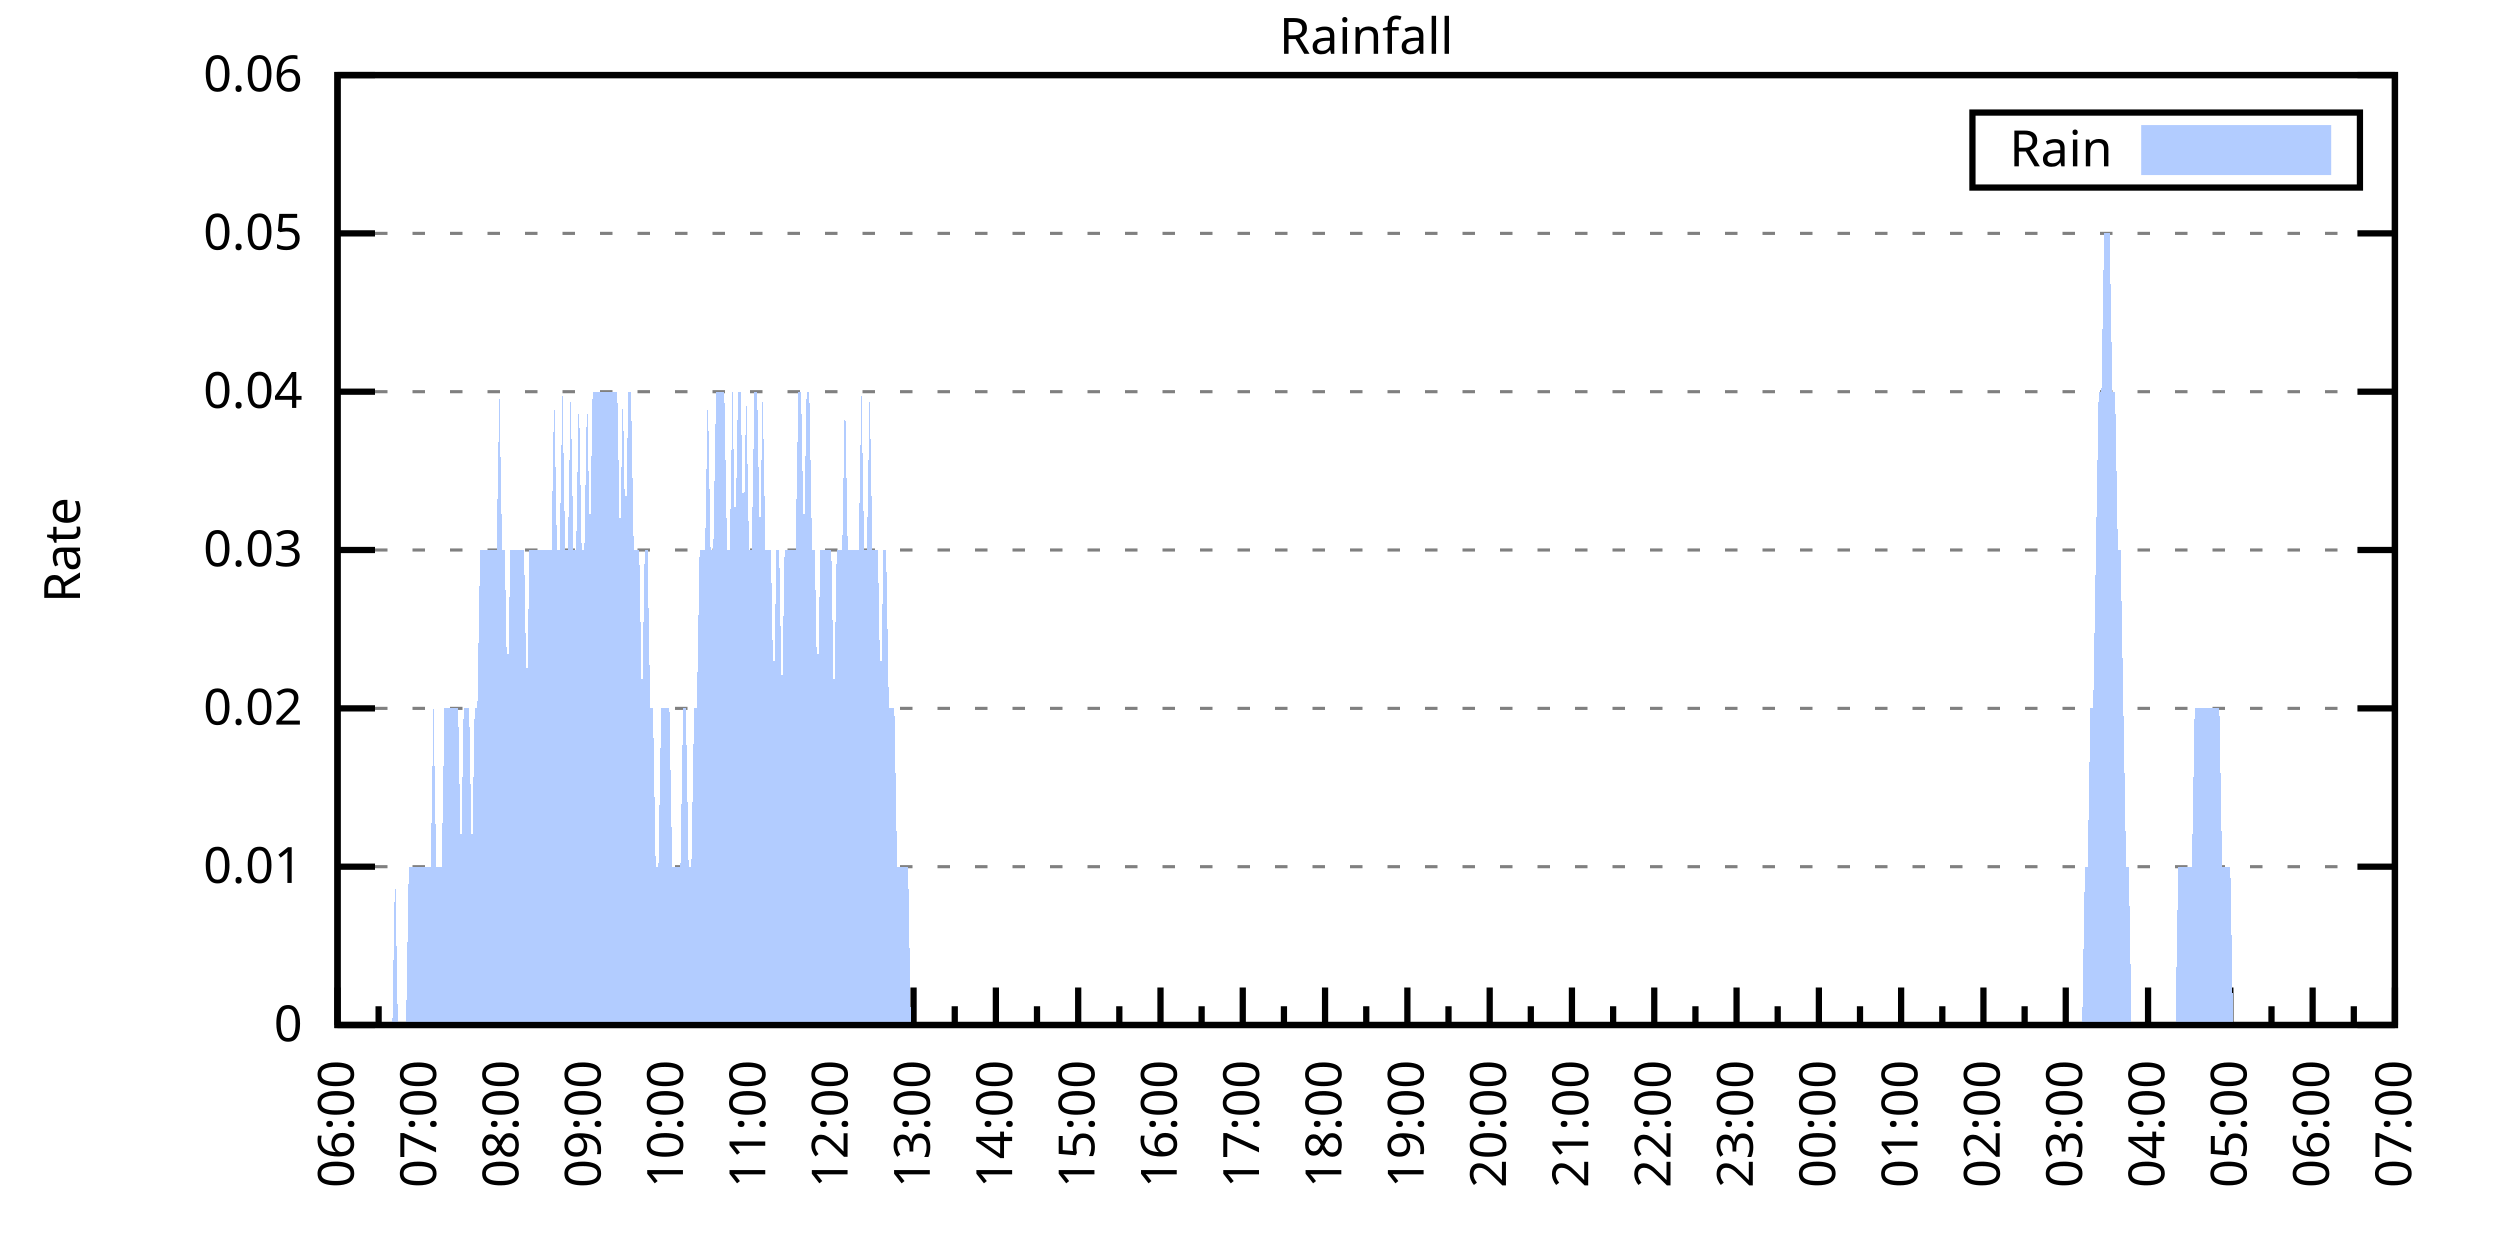
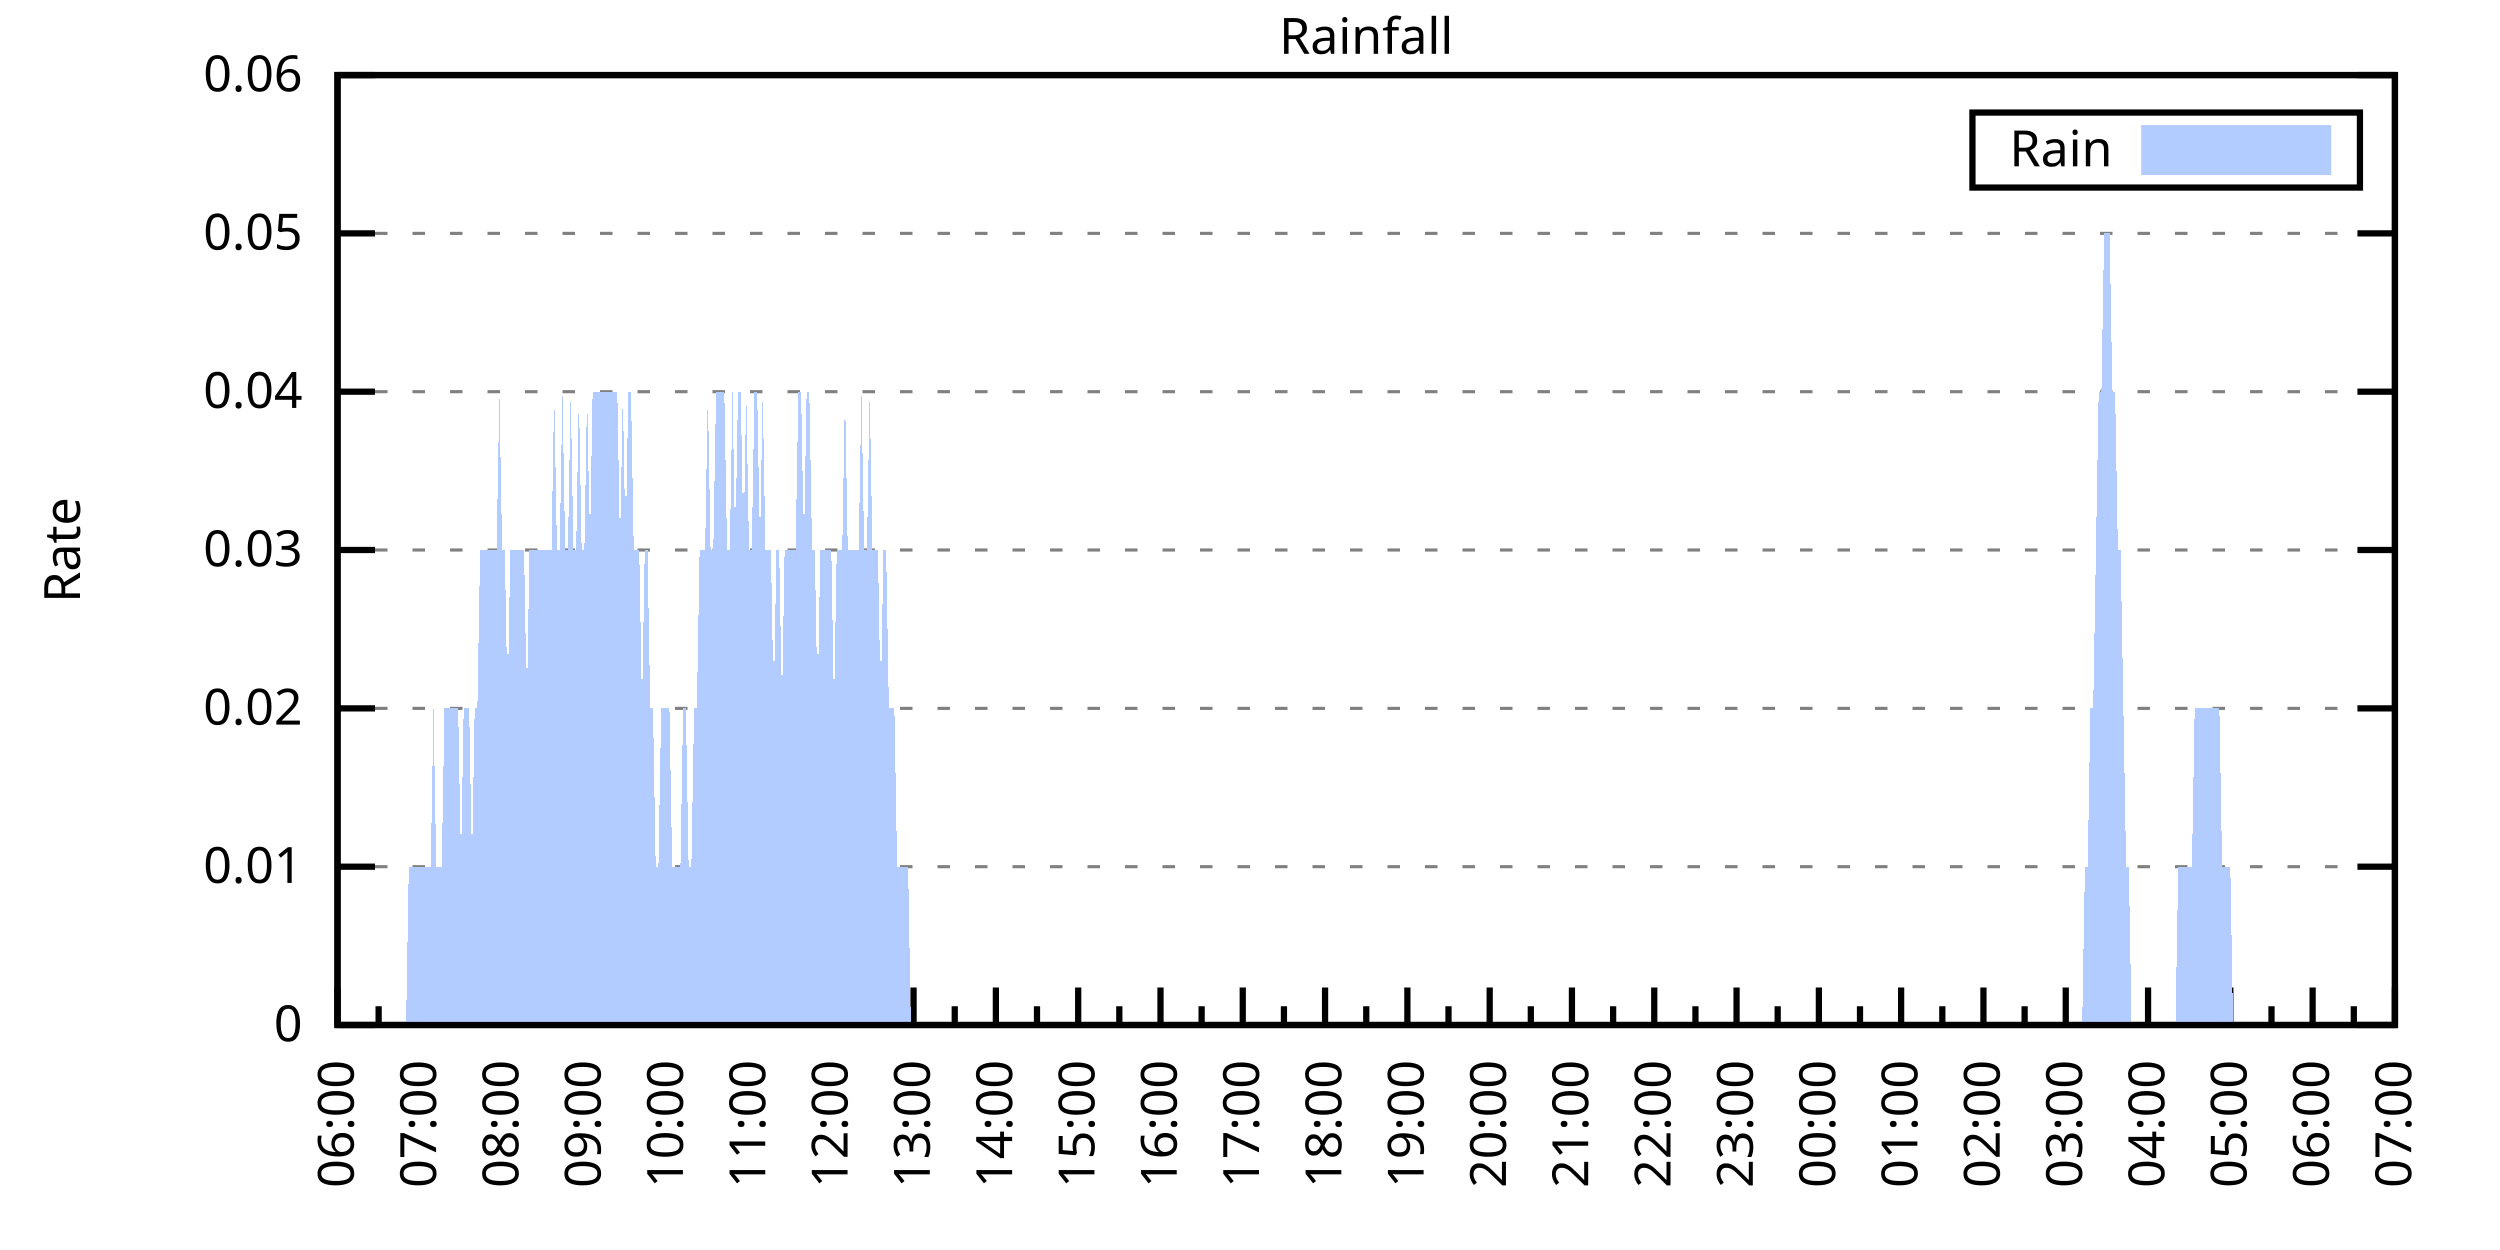
<svg xmlns="http://www.w3.org/2000/svg" xmlns:xlink="http://www.w3.org/1999/xlink" width="400" height="200" viewBox="0 0 400 200">
  <g id="gnuplot_canvas">
    <rect x="0" y="0" width="400" height="200" fill="none" />
    <defs>
      <circle id="gpDot" r="0.5" stroke-width="0.5" stroke="currentColor" />
      <path id="gpPt0" stroke-width="0.333" stroke="currentColor" d="M-1,0 h2 M0,-1 v2" />
      <path id="gpPt1" stroke-width="0.333" stroke="currentColor" d="M-1,-1 L1,1 M1,-1 L-1,1" />
      <path id="gpPt2" stroke-width="0.333" stroke="currentColor" d="M-1,0 L1,0 M0,-1 L0,1 M-1,-1 L1,1 M-1,1 L1,-1" />
      <rect id="gpPt3" stroke-width="0.333" stroke="currentColor" x="-1" y="-1" width="2" height="2" />
      <rect id="gpPt4" stroke-width="0.333" stroke="currentColor" fill="currentColor" x="-1" y="-1" width="2" height="2" />
      <circle id="gpPt5" stroke-width="0.333" stroke="currentColor" cx="0" cy="0" r="1" />
      <use xlink:href="#gpPt5" id="gpPt6" fill="currentColor" stroke="none" />
      <path id="gpPt7" stroke-width="0.333" stroke="currentColor" d="M0,-1.33 L-1.33,0.67 L1.33,0.67 z" />
      <use xlink:href="#gpPt7" id="gpPt8" fill="currentColor" stroke="none" />
      <use xlink:href="#gpPt7" id="gpPt9" stroke="currentColor" transform="rotate(180)" />
      <use xlink:href="#gpPt9" id="gpPt10" fill="currentColor" stroke="none" />
      <use xlink:href="#gpPt3" id="gpPt11" stroke="currentColor" transform="rotate(45)" />
      <use xlink:href="#gpPt11" id="gpPt12" fill="currentColor" stroke="none" />
      <path id="gpPt13" stroke-width="0.333" stroke="currentColor" d="M0,1.330 L1.265,0.411 L0.782,-1.067 L-0.782,-1.076 L-1.265,0.411 z" />
      <use xlink:href="#gpPt13" id="gpPt14" fill="currentColor" stroke="none" />
      <filter id="textbox" filterUnits="objectBoundingBox" x="0" y="0" height="1" width="1">
        <feFlood flood-color="white" flood-opacity="1" result="bgnd" />
        <feComposite in="SourceGraphic" in2="bgnd" operator="atop" />
      </filter>
      <filter id="greybox" filterUnits="objectBoundingBox" x="0" y="0" height="1" width="1">
        <feFlood flood-color="lightgrey" flood-opacity="1" result="grey" />
        <feComposite in="SourceGraphic" in2="grey" operator="atop" />
      </filter>
    </defs>
    <g fill="none" color="white" stroke="currentColor" stroke-width="1.00" stroke-linecap="butt" stroke-linejoin="miter">
</g>
    <g fill="none" color="black" stroke="currentColor" stroke-width="1.00" stroke-linecap="butt" stroke-linejoin="miter">
      <g stroke="none" shape-rendering="crispEdges">
        <polygon fill="rgb(255, 255, 255)" points="54.00,164.00 383.18,164.00 383.18,12.02 54.00,12.02 " />
      </g>
    </g>
    <g fill="none" color="black" stroke="currentColor" stroke-width="1.00" stroke-linecap="butt" stroke-linejoin="miter">
</g>
    <g fill="none" color="black" stroke="black" stroke-width="0.50" stroke-linecap="butt" stroke-linejoin="miter">
</g>
    <g fill="none" color="gray" stroke="currentColor" stroke-width="0.50" stroke-linecap="butt" stroke-linejoin="miter">
      <path stroke="gray" stroke-dasharray="2,4" class="gridline" d="M54.00,164.00 L383.19,164.00  " />
    </g>
    <g fill="none" color="gray" stroke="gray" stroke-width="1.00" stroke-linecap="butt" stroke-linejoin="miter">
</g>
    <g fill="none" color="black" stroke="currentColor" stroke-width="1.00" stroke-linecap="butt" stroke-linejoin="miter">
      <path stroke="black" d="M54.00,164.00 L60.00,164.00 M383.19,164.00 L377.19,164.00  " />
      <g transform="translate(48.40,166.60)" stroke="none" fill="black" font-family="Sans" font-size="8.00" text-anchor="end">
        <text>
          <tspan font-family="Sans"> 0</tspan>
        </text>
      </g>
    </g>
    <g fill="none" color="black" stroke="currentColor" stroke-width="1.00" stroke-linecap="butt" stroke-linejoin="miter">
</g>
    <g fill="none" color="black" stroke="black" stroke-width="0.50" stroke-linecap="butt" stroke-linejoin="miter">
</g>
    <g fill="none" color="gray" stroke="currentColor" stroke-width="0.50" stroke-linecap="butt" stroke-linejoin="miter">
      <path stroke="gray" stroke-dasharray="2,4" class="gridline" d="M54.00,138.67 L383.19,138.67  " />
    </g>
    <g fill="none" color="gray" stroke="gray" stroke-width="1.00" stroke-linecap="butt" stroke-linejoin="miter">
</g>
    <g fill="none" color="black" stroke="currentColor" stroke-width="1.00" stroke-linecap="butt" stroke-linejoin="miter">
      <path stroke="black" d="M54.00,138.67 L60.00,138.67 M383.19,138.67 L377.19,138.67  " />
      <g transform="translate(48.40,141.27)" stroke="none" fill="black" font-family="Sans" font-size="8.00" text-anchor="end">
        <text>
          <tspan font-family="Sans"> 0.01</tspan>
        </text>
      </g>
    </g>
    <g fill="none" color="black" stroke="currentColor" stroke-width="1.00" stroke-linecap="butt" stroke-linejoin="miter">
</g>
    <g fill="none" color="black" stroke="black" stroke-width="0.50" stroke-linecap="butt" stroke-linejoin="miter">
</g>
    <g fill="none" color="gray" stroke="currentColor" stroke-width="0.50" stroke-linecap="butt" stroke-linejoin="miter">
      <path stroke="gray" stroke-dasharray="2,4" class="gridline" d="M54.00,113.34 L383.19,113.34  " />
    </g>
    <g fill="none" color="gray" stroke="gray" stroke-width="1.00" stroke-linecap="butt" stroke-linejoin="miter">
</g>
    <g fill="none" color="black" stroke="currentColor" stroke-width="1.00" stroke-linecap="butt" stroke-linejoin="miter">
      <path stroke="black" d="M54.00,113.34 L60.00,113.34 M383.19,113.34 L377.19,113.34  " />
      <g transform="translate(48.40,115.94)" stroke="none" fill="black" font-family="Sans" font-size="8.00" text-anchor="end">
        <text>
          <tspan font-family="Sans"> 0.02</tspan>
        </text>
      </g>
    </g>
    <g fill="none" color="black" stroke="currentColor" stroke-width="1.00" stroke-linecap="butt" stroke-linejoin="miter">
</g>
    <g fill="none" color="black" stroke="black" stroke-width="0.50" stroke-linecap="butt" stroke-linejoin="miter">
</g>
    <g fill="none" color="gray" stroke="currentColor" stroke-width="0.50" stroke-linecap="butt" stroke-linejoin="miter">
      <path stroke="gray" stroke-dasharray="2,4" class="gridline" d="M54.00,88.00 L383.19,88.00  " />
    </g>
    <g fill="none" color="gray" stroke="gray" stroke-width="1.00" stroke-linecap="butt" stroke-linejoin="miter">
</g>
    <g fill="none" color="black" stroke="currentColor" stroke-width="1.00" stroke-linecap="butt" stroke-linejoin="miter">
      <path stroke="black" d="M54.00,88.00 L60.00,88.00 M383.19,88.00 L377.19,88.00  " />
      <g transform="translate(48.40,90.60)" stroke="none" fill="black" font-family="Sans" font-size="8.00" text-anchor="end">
        <text>
          <tspan font-family="Sans"> 0.03</tspan>
        </text>
      </g>
    </g>
    <g fill="none" color="black" stroke="currentColor" stroke-width="1.00" stroke-linecap="butt" stroke-linejoin="miter">
</g>
    <g fill="none" color="black" stroke="black" stroke-width="0.50" stroke-linecap="butt" stroke-linejoin="miter">
</g>
    <g fill="none" color="gray" stroke="currentColor" stroke-width="0.50" stroke-linecap="butt" stroke-linejoin="miter">
      <path stroke="gray" stroke-dasharray="2,4" class="gridline" d="M54.00,62.67 L383.19,62.67  " />
    </g>
    <g fill="none" color="gray" stroke="gray" stroke-width="1.00" stroke-linecap="butt" stroke-linejoin="miter">
</g>
    <g fill="none" color="black" stroke="currentColor" stroke-width="1.00" stroke-linecap="butt" stroke-linejoin="miter">
      <path stroke="black" d="M54.00,62.67 L60.00,62.67 M383.19,62.67 L377.19,62.67  " />
      <g transform="translate(48.40,65.27)" stroke="none" fill="black" font-family="Sans" font-size="8.00" text-anchor="end">
        <text>
          <tspan font-family="Sans"> 0.04</tspan>
        </text>
      </g>
    </g>
    <g fill="none" color="black" stroke="currentColor" stroke-width="1.00" stroke-linecap="butt" stroke-linejoin="miter">
</g>
    <g fill="none" color="black" stroke="black" stroke-width="0.50" stroke-linecap="butt" stroke-linejoin="miter">
</g>
    <g fill="none" color="gray" stroke="currentColor" stroke-width="0.50" stroke-linecap="butt" stroke-linejoin="miter">
      <path stroke="gray" stroke-dasharray="2,4" class="gridline" d="M54.00,37.34 L383.19,37.34  " />
    </g>
    <g fill="none" color="gray" stroke="gray" stroke-width="1.00" stroke-linecap="butt" stroke-linejoin="miter">
</g>
    <g fill="none" color="black" stroke="currentColor" stroke-width="1.00" stroke-linecap="butt" stroke-linejoin="miter">
      <path stroke="black" d="M54.00,37.34 L60.00,37.34 M383.19,37.34 L377.19,37.34  " />
      <g transform="translate(48.40,39.94)" stroke="none" fill="black" font-family="Sans" font-size="8.00" text-anchor="end">
        <text>
          <tspan font-family="Sans"> 0.05</tspan>
        </text>
      </g>
    </g>
    <g fill="none" color="black" stroke="currentColor" stroke-width="1.00" stroke-linecap="butt" stroke-linejoin="miter">
</g>
    <g fill="none" color="black" stroke="black" stroke-width="0.50" stroke-linecap="butt" stroke-linejoin="miter">
</g>
    <g fill="none" color="gray" stroke="currentColor" stroke-width="0.50" stroke-linecap="butt" stroke-linejoin="miter">
      <path stroke="gray" stroke-dasharray="2,4" class="gridline" d="M54.00,12.01 L383.19,12.01  " />
    </g>
    <g fill="none" color="gray" stroke="gray" stroke-width="1.00" stroke-linecap="butt" stroke-linejoin="miter">
</g>
    <g fill="none" color="black" stroke="currentColor" stroke-width="1.00" stroke-linecap="butt" stroke-linejoin="miter">
      <path stroke="black" d="M54.00,12.01 L60.00,12.01 M383.19,12.01 L377.19,12.01  " />
      <g transform="translate(48.40,14.61)" stroke="none" fill="black" font-family="Sans" font-size="8.00" text-anchor="end">
        <text>
          <tspan font-family="Sans"> 0.06</tspan>
        </text>
      </g>
    </g>
    <g fill="none" color="black" stroke="currentColor" stroke-width="1.00" stroke-linecap="butt" stroke-linejoin="miter">
      <path stroke="black" d="M54.00,164.00 L54.00,158.00  " />
      <g transform="translate(56.60,169.60) rotate(270)" stroke="none" fill="black" font-family="Sans" font-size="8.00" text-anchor="end">
        <text>
          <tspan font-family="Sans">06:00</tspan>
        </text>
      </g>
    </g>
    <g fill="none" color="black" stroke="currentColor" stroke-width="1.00" stroke-linecap="butt" stroke-linejoin="miter">
      <path stroke="black" d="M60.58,164.00 L60.58,161.00 M67.17,164.00 L67.17,158.00  " />
      <g transform="translate(69.77,169.60) rotate(270)" stroke="none" fill="black" font-family="Sans" font-size="8.00" text-anchor="end">
        <text>
          <tspan font-family="Sans">07:00</tspan>
        </text>
      </g>
    </g>
    <g fill="none" color="black" stroke="currentColor" stroke-width="1.00" stroke-linecap="butt" stroke-linejoin="miter">
      <path stroke="black" d="M73.75,164.00 L73.75,161.00 M80.34,164.00 L80.34,158.00  " />
      <g transform="translate(82.94,169.60) rotate(270)" stroke="none" fill="black" font-family="Sans" font-size="8.00" text-anchor="end">
        <text>
          <tspan font-family="Sans">08:00</tspan>
        </text>
      </g>
    </g>
    <g fill="none" color="black" stroke="currentColor" stroke-width="1.00" stroke-linecap="butt" stroke-linejoin="miter">
      <path stroke="black" d="M86.92,164.00 L86.92,161.00 M93.50,164.00 L93.50,158.00  " />
      <g transform="translate(96.10,169.60) rotate(270)" stroke="none" fill="black" font-family="Sans" font-size="8.00" text-anchor="end">
        <text>
          <tspan font-family="Sans">09:00</tspan>
        </text>
      </g>
    </g>
    <g fill="none" color="black" stroke="currentColor" stroke-width="1.00" stroke-linecap="butt" stroke-linejoin="miter">
      <path stroke="black" d="M100.09,164.00 L100.09,161.00 M106.67,164.00 L106.67,158.00  " />
      <g transform="translate(109.27,169.60) rotate(270)" stroke="none" fill="black" font-family="Sans" font-size="8.00" text-anchor="end">
        <text>
          <tspan font-family="Sans">10:00</tspan>
        </text>
      </g>
    </g>
    <g fill="none" color="black" stroke="currentColor" stroke-width="1.00" stroke-linecap="butt" stroke-linejoin="miter">
      <path stroke="black" d="M113.25,164.00 L113.25,161.00 M119.84,164.00 L119.84,158.00  " />
      <g transform="translate(122.44,169.60) rotate(270)" stroke="none" fill="black" font-family="Sans" font-size="8.00" text-anchor="end">
        <text>
          <tspan font-family="Sans">11:00</tspan>
        </text>
      </g>
    </g>
    <g fill="none" color="black" stroke="currentColor" stroke-width="1.00" stroke-linecap="butt" stroke-linejoin="miter">
      <path stroke="black" d="M126.42,164.00 L126.42,161.00 M133.01,164.00 L133.01,158.00  " />
      <g transform="translate(135.61,169.60) rotate(270)" stroke="none" fill="black" font-family="Sans" font-size="8.00" text-anchor="end">
        <text>
          <tspan font-family="Sans">12:00</tspan>
        </text>
      </g>
    </g>
    <g fill="none" color="black" stroke="currentColor" stroke-width="1.00" stroke-linecap="butt" stroke-linejoin="miter">
      <path stroke="black" d="M139.59,164.00 L139.59,161.00 M146.17,164.00 L146.17,158.00  " />
      <g transform="translate(148.77,169.60) rotate(270)" stroke="none" fill="black" font-family="Sans" font-size="8.00" text-anchor="end">
        <text>
          <tspan font-family="Sans">13:00</tspan>
        </text>
      </g>
    </g>
    <g fill="none" color="black" stroke="currentColor" stroke-width="1.00" stroke-linecap="butt" stroke-linejoin="miter">
      <path stroke="black" d="M152.76,164.00 L152.76,161.00 M159.34,164.00 L159.34,158.00  " />
      <g transform="translate(161.94,169.60) rotate(270)" stroke="none" fill="black" font-family="Sans" font-size="8.00" text-anchor="end">
        <text>
          <tspan font-family="Sans">14:00</tspan>
        </text>
      </g>
    </g>
    <g fill="none" color="black" stroke="currentColor" stroke-width="1.00" stroke-linecap="butt" stroke-linejoin="miter">
      <path stroke="black" d="M165.92,164.00 L165.92,161.00 M172.51,164.00 L172.51,158.00  " />
      <g transform="translate(175.11,169.60) rotate(270)" stroke="none" fill="black" font-family="Sans" font-size="8.00" text-anchor="end">
        <text>
          <tspan font-family="Sans">15:00</tspan>
        </text>
      </g>
    </g>
    <g fill="none" color="black" stroke="currentColor" stroke-width="1.00" stroke-linecap="butt" stroke-linejoin="miter">
      <path stroke="black" d="M179.09,164.00 L179.09,161.00 M185.68,164.00 L185.68,158.00  " />
      <g transform="translate(188.28,169.60) rotate(270)" stroke="none" fill="black" font-family="Sans" font-size="8.00" text-anchor="end">
        <text>
          <tspan font-family="Sans">16:00</tspan>
        </text>
      </g>
    </g>
    <g fill="none" color="black" stroke="currentColor" stroke-width="1.00" stroke-linecap="butt" stroke-linejoin="miter">
      <path stroke="black" d="M192.26,164.00 L192.26,161.00 M198.84,164.00 L198.84,158.00  " />
      <g transform="translate(201.44,169.60) rotate(270)" stroke="none" fill="black" font-family="Sans" font-size="8.00" text-anchor="end">
        <text>
          <tspan font-family="Sans">17:00</tspan>
        </text>
      </g>
    </g>
    <g fill="none" color="black" stroke="currentColor" stroke-width="1.00" stroke-linecap="butt" stroke-linejoin="miter">
      <path stroke="black" d="M205.43,164.00 L205.43,161.00 M212.01,164.00 L212.01,158.00  " />
      <g transform="translate(214.61,169.60) rotate(270)" stroke="none" fill="black" font-family="Sans" font-size="8.00" text-anchor="end">
        <text>
          <tspan font-family="Sans">18:00</tspan>
        </text>
      </g>
    </g>
    <g fill="none" color="black" stroke="currentColor" stroke-width="1.00" stroke-linecap="butt" stroke-linejoin="miter">
      <path stroke="black" d="M218.60,164.00 L218.60,161.00 M225.18,164.00 L225.18,158.00  " />
      <g transform="translate(227.78,169.60) rotate(270)" stroke="none" fill="black" font-family="Sans" font-size="8.00" text-anchor="end">
        <text>
          <tspan font-family="Sans">19:00</tspan>
        </text>
      </g>
    </g>
    <g fill="none" color="black" stroke="currentColor" stroke-width="1.00" stroke-linecap="butt" stroke-linejoin="miter">
      <path stroke="black" d="M231.76,164.00 L231.76,161.00 M238.35,164.00 L238.35,158.00  " />
      <g transform="translate(240.95,169.60) rotate(270)" stroke="none" fill="black" font-family="Sans" font-size="8.00" text-anchor="end">
        <text>
          <tspan font-family="Sans">20:00</tspan>
        </text>
      </g>
    </g>
    <g fill="none" color="black" stroke="currentColor" stroke-width="1.00" stroke-linecap="butt" stroke-linejoin="miter">
      <path stroke="black" d="M244.93,164.00 L244.93,161.00 M251.51,164.00 L251.51,158.00  " />
      <g transform="translate(254.11,169.60) rotate(270)" stroke="none" fill="black" font-family="Sans" font-size="8.00" text-anchor="end">
        <text>
          <tspan font-family="Sans">21:00</tspan>
        </text>
      </g>
    </g>
    <g fill="none" color="black" stroke="currentColor" stroke-width="1.00" stroke-linecap="butt" stroke-linejoin="miter">
      <path stroke="black" d="M258.10,164.00 L258.10,161.00 M264.68,164.00 L264.68,158.00  " />
      <g transform="translate(267.28,169.60) rotate(270)" stroke="none" fill="black" font-family="Sans" font-size="8.00" text-anchor="end">
        <text>
          <tspan font-family="Sans">22:00</tspan>
        </text>
      </g>
    </g>
    <g fill="none" color="black" stroke="currentColor" stroke-width="1.00" stroke-linecap="butt" stroke-linejoin="miter">
      <path stroke="black" d="M271.27,164.00 L271.27,161.00 M277.85,164.00 L277.85,158.00  " />
      <g transform="translate(280.45,169.60) rotate(270)" stroke="none" fill="black" font-family="Sans" font-size="8.00" text-anchor="end">
        <text>
          <tspan font-family="Sans">23:00</tspan>
        </text>
      </g>
    </g>
    <g fill="none" color="black" stroke="currentColor" stroke-width="1.00" stroke-linecap="butt" stroke-linejoin="miter">
      <path stroke="black" d="M284.43,164.00 L284.43,161.00 M291.02,164.00 L291.02,158.00  " />
      <g transform="translate(293.62,169.60) rotate(270)" stroke="none" fill="black" font-family="Sans" font-size="8.00" text-anchor="end">
        <text>
          <tspan font-family="Sans">00:00</tspan>
        </text>
      </g>
    </g>
    <g fill="none" color="black" stroke="currentColor" stroke-width="1.00" stroke-linecap="butt" stroke-linejoin="miter">
      <path stroke="black" d="M297.60,164.00 L297.60,161.00 M304.18,164.00 L304.18,158.00  " />
      <g transform="translate(306.78,169.60) rotate(270)" stroke="none" fill="black" font-family="Sans" font-size="8.00" text-anchor="end">
        <text>
          <tspan font-family="Sans">01:00</tspan>
        </text>
      </g>
    </g>
    <g fill="none" color="black" stroke="currentColor" stroke-width="1.00" stroke-linecap="butt" stroke-linejoin="miter">
      <path stroke="black" d="M310.77,164.00 L310.77,161.00 M317.35,164.00 L317.35,158.00  " />
      <g transform="translate(319.95,169.60) rotate(270)" stroke="none" fill="black" font-family="Sans" font-size="8.00" text-anchor="end">
        <text>
          <tspan font-family="Sans">02:00</tspan>
        </text>
      </g>
    </g>
    <g fill="none" color="black" stroke="currentColor" stroke-width="1.00" stroke-linecap="butt" stroke-linejoin="miter">
      <path stroke="black" d="M323.94,164.00 L323.94,161.00 M330.52,164.00 L330.52,158.00  " />
      <g transform="translate(333.12,169.60) rotate(270)" stroke="none" fill="black" font-family="Sans" font-size="8.00" text-anchor="end">
        <text>
          <tspan font-family="Sans">03:00</tspan>
        </text>
      </g>
    </g>
    <g fill="none" color="black" stroke="currentColor" stroke-width="1.00" stroke-linecap="butt" stroke-linejoin="miter">
      <path stroke="black" d="M337.10,164.00 L337.10,161.00 M343.69,164.00 L343.69,158.00  " />
      <g transform="translate(346.29,169.60) rotate(270)" stroke="none" fill="black" font-family="Sans" font-size="8.00" text-anchor="end">
        <text>
          <tspan font-family="Sans">04:00</tspan>
        </text>
      </g>
    </g>
    <g fill="none" color="black" stroke="currentColor" stroke-width="1.00" stroke-linecap="butt" stroke-linejoin="miter">
      <path stroke="black" d="M350.27,164.00 L350.27,161.00 M356.85,164.00 L356.85,158.00  " />
      <g transform="translate(359.45,169.60) rotate(270)" stroke="none" fill="black" font-family="Sans" font-size="8.00" text-anchor="end">
        <text>
          <tspan font-family="Sans">05:00</tspan>
        </text>
      </g>
    </g>
    <g fill="none" color="black" stroke="currentColor" stroke-width="1.00" stroke-linecap="butt" stroke-linejoin="miter">
      <path stroke="black" d="M363.44,164.00 L363.44,161.00 M370.02,164.00 L370.02,158.00  " />
      <g transform="translate(372.62,169.60) rotate(270)" stroke="none" fill="black" font-family="Sans" font-size="8.00" text-anchor="end">
        <text>
          <tspan font-family="Sans">06:00</tspan>
        </text>
      </g>
    </g>
    <g fill="none" color="black" stroke="currentColor" stroke-width="1.00" stroke-linecap="butt" stroke-linejoin="miter">
      <path stroke="black" d="M376.61,164.00 L376.61,161.00 M383.19,164.00 L383.19,158.00  " />
      <g transform="translate(385.79,169.60) rotate(270)" stroke="none" fill="black" font-family="Sans" font-size="8.00" text-anchor="end">
        <text>
          <tspan font-family="Sans">07:00</tspan>
        </text>
      </g>
    </g>
    <g fill="none" color="black" stroke="currentColor" stroke-width="1.00" stroke-linecap="butt" stroke-linejoin="miter">
</g>
    <g fill="none" color="black" stroke="currentColor" stroke-width="1.00" stroke-linecap="butt" stroke-linejoin="miter">
      <path stroke="black" d="M54.00,12.01 L54.00,164.00 L383.19,164.00 L383.19,12.01 L54.00,12.01 Z  " />
    </g>
    <g fill="none" color="black" stroke="currentColor" stroke-width="1.00" stroke-linecap="butt" stroke-linejoin="miter">
      <g transform="translate(12.80,88.01) rotate(270)" stroke="none" fill="black" font-family="Sans" font-size="8.00" text-anchor="middle">
        <text>
          <tspan font-family="Sans">Rate</tspan>
        </text>
      </g>
    </g>
    <g fill="none" color="black" stroke="currentColor" stroke-width="1.00" stroke-linecap="butt" stroke-linejoin="miter">
</g>
    <g fill="none" color="black" stroke="currentColor" stroke-width="1.00" stroke-linecap="butt" stroke-linejoin="miter">
      <path stroke="black" d="M315.59,30.01 L315.59,18.01 L377.59,18.01 L377.59,30.01 L315.59,30.01 Z  " />
    </g>
    <g id="Rainfall_plot_1">
      <g fill="none" color="white" stroke="black" stroke-width="2.00" stroke-linecap="butt" stroke-linejoin="miter">
</g>
      <g fill="none" color="black" stroke="currentColor" stroke-width="2.00" stroke-linecap="butt" stroke-linejoin="miter">
        <g transform="translate(337.99,26.61)" stroke="none" fill="black" font-family="Sans" font-size="8.00" text-anchor="end">
          <text>
            <tspan font-family="Sans">Rain</tspan>
          </text>
        </g>
      </g>
      <g fill="none" color="black" stroke="currentColor" stroke-width="2.00" stroke-linecap="butt" stroke-linejoin="miter">
        <g stroke="none" shape-rendering="crispEdges">
          <polygon fill="rgb(178, 204, 255)" points="343.59,27.01 371.99,27.01 371.99,21.01 343.59,21.01 " />
        </g>
        <path stroke="rgb(178, 204, 255)" d="M343.59,27.01 L371.99,27.01 L371.99,21.01 L343.59,21.01 L343.59,27.01 Z  " />
      </g>
      <g fill="none" color="black" stroke="currentColor" stroke-width="2.00" stroke-linecap="butt" stroke-linejoin="miter">
        <g stroke="none" shape-rendering="crispEdges">
-           <polygon fill="rgb(178, 204, 255)" points="58.83,164.00 59.27,164.00 59.71,164.00 60.14,164.00 60.58,164.00 61.02,164.00 61.46,164.00 61.90,164.00 62.34,164.00 62.78,164.00 63.22,138.67 63.66,164.00 64.10,164.00 64.53,164.00 64.97,164.00 65.41,138.67 65.85,138.67 66.29,138.67 66.73,138.67 67.17,138.67 67.61,138.67 68.05,138.67 68.48,138.67 68.92,138.67 69.36,113.34 69.80,138.67 70.24,138.67 70.68,138.67 71.12,113.34 71.56,113.34 72.00,113.34 72.43,113.34 72.87,113.34 73.31,113.34 73.75,138.67 74.19,113.34 74.63,113.34 75.07,113.34 75.51,138.67 75.95,113.34 76.38,113.34 76.82,88.00 77.26,88.00 77.70,88.00 78.14,88.00 78.58,88.00 79.02,88.00 79.46,88.00 79.90,62.67 80.34,88.00 80.77,88.00 81.21,113.34 81.65,88.00 82.09,88.00 82.53,88.00 82.97,88.00 83.41,88.00 83.85,88.00 84.29,113.34 84.72,88.00 85.16,88.00 85.60,88.00 86.04,88.00 86.48,88.00 86.92,88.00 87.36,88.00 87.80,88.00 88.24,88.00 88.67,62.67 89.11,88.00 89.55,88.00 89.99,62.67 90.43,88.00 90.87,88.00 91.31,62.67 91.75,88.00 92.19,88.00 92.62,62.67 93.06,88.00 93.50,88.00 93.94,62.67 94.38,88.00 94.82,62.67 95.26,62.67 95.70,62.67 96.14,62.67 96.58,62.67 97.01,62.67 97.45,62.67 97.89,62.67 98.33,62.67 98.77,62.67 99.21,88.00 99.65,62.67 100.09,88.00 100.53,62.67 100.96,62.67 101.40,88.00 101.84,88.00 102.28,88.00 102.72,113.34 103.16,88.00 103.60,88.00 104.04,113.34 104.48,113.34 104.91,138.67 105.35,138.67 105.79,113.34 106.23,113.34 106.67,113.34 107.11,113.34 107.55,138.67 107.99,138.67 108.43,138.67 108.87,138.67 109.30,113.34 109.74,113.34 110.18,138.67 110.62,138.67 111.06,113.34 111.50,113.34 111.94,88.00 112.38,88.00 112.82,88.00 113.25,62.67 113.69,88.00 114.13,88.00 114.57,62.67 115.01,62.67 115.45,62.67 115.89,62.67 116.33,88.00 116.77,88.00 117.20,62.67 117.64,88.00 118.08,62.67 118.52,62.67 118.96,88.00 119.40,62.67 119.84,88.00 120.28,88.00 120.72,62.67 121.15,62.67 121.59,88.00 122.03,62.67 122.47,88.00 122.91,88.00 123.35,88.00 123.79,113.34 124.23,88.00 124.67,88.00 125.11,113.34 125.54,88.00 125.98,88.00 126.42,88.00 126.86,88.00 127.30,88.00 127.74,62.67 128.18,62.67 128.62,88.00 129.06,62.67 129.49,62.67 129.93,88.00 130.37,88.00 130.81,113.34 131.25,88.00 131.69,88.00 132.13,88.00 132.57,88.00 133.01,88.00 133.44,113.34 133.88,88.00 134.32,88.00 134.76,88.00 135.20,62.67 135.64,88.00 136.08,88.00 136.52,88.00 136.96,88.00 137.39,88.00 137.83,62.67 138.27,88.00 138.71,88.00 139.15,62.67 139.59,88.00 140.03,88.00 140.47,88.00 140.91,113.34 141.35,88.00 141.78,88.00 142.22,113.34 142.66,113.34 143.10,113.34 143.54,138.67 143.98,138.67 144.42,138.67 144.86,138.67 145.30,138.67 145.73,164.00 146.17,164.00 146.61,164.00 147.05,164.00 147.49,164.00 147.93,164.00 148.37,164.00 148.81,164.00 149.25,164.00 149.68,164.00 150.12,164.00 150.56,164.00 151.00,164.00 151.44,164.00 151.88,164.00 152.32,164.00 152.76,164.00 153.20,164.00 153.63,164.00 154.07,164.00 154.51,164.00 154.95,164.00 155.39,164.00 155.83,164.00 156.27,164.00 156.71,164.00 157.15,164.00 157.59,164.00 158.02,164.00 158.46,164.00 158.90,164.00 159.34,164.00 159.78,164.00 160.22,164.00 160.66,164.00 161.10,164.00 161.54,164.00 161.97,164.00 162.41,164.00 162.85,164.00 163.29,164.00 163.73,164.00 164.17,164.00 164.61,164.00 165.05,164.00 165.49,164.00 165.92,164.00 166.36,164.00 166.80,164.00 167.24,164.00 167.68,164.00 168.12,164.00 168.56,164.00 169.00,164.00 169.44,164.00 169.87,164.00 170.31,164.00 170.75,164.00 171.19,164.00 171.63,164.00 172.07,164.00 172.51,164.00 172.95,164.00 173.39,164.00 173.83,164.00 174.26,164.00 174.70,164.00 175.14,164.00 175.58,164.00 176.02,164.00 176.46,164.00 176.90,164.00 177.34,164.00 177.78,164.00 178.21,164.00 178.65,164.00 179.09,164.00 179.53,164.00 179.97,164.00 180.41,164.00 180.85,164.00 181.29,164.00 181.73,164.00 182.16,164.00 182.60,164.00 183.04,164.00 183.48,164.00 183.92,164.00 184.36,164.00 184.80,164.00 185.24,164.00 185.68,164.00 186.11,164.00 186.55,164.00 186.99,164.00 187.43,164.00 187.87,164.00 188.31,164.00 188.75,164.00 189.19,164.00 189.63,164.00 190.07,164.00 190.50,164.00 190.94,164.00 191.38,164.00 191.82,164.00 192.26,164.00 192.70,164.00 193.14,164.00 193.58,164.00 194.02,164.00 194.45,164.00 194.89,164.00 195.33,164.00 195.77,164.00 196.21,164.00 196.65,164.00 197.09,164.00 197.53,164.00 197.97,164.00 198.40,164.00 198.84,164.00 199.28,164.00 199.72,164.00 200.16,164.00 200.60,164.00 201.04,164.00 201.48,164.00 201.92,164.00 202.35,164.00 202.79,164.00 203.23,164.00 203.67,164.00 204.11,164.00 204.55,164.00 204.99,164.00 205.43,164.00 205.87,164.00 206.31,164.00 206.74,164.00 207.18,164.00 207.62,164.00 208.06,164.00 208.50,164.00 208.94,164.00 209.38,164.00 209.82,164.00 210.26,164.00 210.69,164.00 211.13,164.00 211.57,164.00 212.01,164.00 212.45,164.00 212.89,164.00 213.33,164.00 213.77,164.00 214.21,164.00 214.64,164.00 215.08,164.00 215.52,164.00 215.96,164.00 216.40,164.00 216.84,164.00 217.28,164.00 217.72,164.00 218.16,164.00 218.60,164.00 219.03,164.00 219.47,164.00 219.91,164.00 220.35,164.00 220.79,164.00 221.23,164.00 221.67,164.00 222.11,164.00 222.55,164.00 222.98,164.00 223.42,164.00 223.86,164.00 224.30,164.00 224.74,164.00 225.18,164.00 225.62,164.00 226.06,164.00 226.50,164.00 226.93,164.00 227.37,164.00 227.81,164.00 228.25,164.00 228.69,164.00 229.13,164.00 229.57,164.00 230.01,164.00 230.45,164.00 230.88,164.00 231.32,164.00 231.76,164.00 232.20,164.00 232.64,164.00 233.08,164.00 233.52,164.00 233.96,164.00 234.40,164.00 234.84,164.00 235.27,164.00 235.71,164.00 236.15,164.00 236.59,164.00 237.03,164.00 237.47,164.00 237.91,164.00 238.35,164.00 238.79,164.00 239.22,164.00 239.66,164.00 240.10,164.00 240.54,164.00 240.98,164.00 241.42,164.00 241.86,164.00 242.30,164.00 242.74,164.00 243.17,164.00 243.61,164.00 244.05,164.00 244.49,164.00 244.93,164.00 245.37,164.00 245.81,164.00 246.25,164.00 246.69,164.00 247.12,164.00 247.56,164.00 248.00,164.00 248.44,164.00 248.88,164.00 249.32,164.00 249.76,164.00 250.20,164.00 250.64,164.00 251.08,164.00 251.51,164.00 251.95,164.00 252.39,164.00 252.83,164.00 253.27,164.00 253.71,164.00 254.15,164.00 254.59,164.00 255.03,164.00 255.46,164.00 255.90,164.00 256.34,164.00 256.78,164.00 257.22,164.00 257.66,164.00 258.10,164.00 258.54,164.00 258.98,164.00 259.41,164.00 259.85,164.00 260.29,164.00 260.73,164.00 261.17,164.00 261.61,164.00 262.05,164.00 262.49,164.00 262.93,164.00 263.36,164.00 263.80,164.00 264.24,164.00 264.68,164.00 265.12,164.00 265.56,164.00 266.00,164.00 266.44,164.00 266.88,164.00 267.32,164.00 267.75,164.00 268.19,164.00 268.63,164.00 269.07,164.00 269.51,164.00 269.95,164.00 270.39,164.00 270.83,164.00 271.27,164.00 271.70,164.00 272.14,164.00 272.58,164.00 273.02,164.00 273.46,164.00 273.90,164.00 274.34,164.00 274.78,164.00 275.22,164.00 275.65,164.00 276.09,164.00 276.53,164.00 276.97,164.00 277.41,164.00 277.85,164.00 278.29,164.00 278.73,164.00 279.17,164.00 279.60,164.00 280.04,164.00 280.48,164.00 280.92,164.00 281.36,164.00 281.80,164.00 282.24,164.00 282.68,164.00 283.12,164.00 283.56,164.00 283.99,164.00 284.43,164.00 284.87,164.00 285.31,164.00 285.75,164.00 286.19,164.00 286.63,164.00 287.07,164.00 287.51,164.00 287.94,164.00 288.38,164.00 288.82,164.00 289.26,164.00 289.70,164.00 290.14,164.00 290.58,164.00 291.02,164.00 291.46,164.00 291.89,164.00 292.33,164.00 292.77,164.00 293.21,164.00 293.65,164.00 294.09,164.00 294.53,164.00 294.97,164.00 295.41,164.00 295.84,164.00 296.28,164.00 296.72,164.00 297.16,164.00 297.60,164.00 298.04,164.00 298.48,164.00 298.92,164.00 299.36,164.00 299.80,164.00 300.23,164.00 300.67,164.00 301.11,164.00 301.55,164.00 301.99,164.00 302.43,164.00 302.87,164.00 303.31,164.00 303.75,164.00 304.18,164.00 304.62,164.00 305.06,164.00 305.50,164.00 305.94,164.00 306.38,164.00 306.82,164.00 307.26,164.00 307.70,164.00 308.13,164.00 308.57,164.00 309.01,164.00 309.45,164.00 309.89,164.00 310.33,164.00 310.77,164.00 311.21,164.00 311.65,164.00 312.08,164.00 312.52,164.00 312.96,164.00 313.40,164.00 313.84,164.00 314.28,164.00 314.72,164.00 315.16,164.00 315.60,164.00 316.04,164.00 316.47,164.00 316.91,164.00 317.35,164.00 317.79,164.00 318.23,164.00 318.67,164.00 319.11,164.00 319.55,164.00 319.99,164.00 320.42,164.00 320.86,164.00 321.30,164.00 321.74,164.00 322.18,164.00 322.62,164.00 323.06,164.00 323.50,164.00 323.94,164.00 324.37,164.00 324.81,164.00 325.25,164.00 325.69,164.00 326.13,164.00 326.57,164.00 327.01,164.00 327.45,164.00 327.89,164.00 328.33,164.00 328.76,164.00 329.20,164.00 329.64,164.00 330.08,164.00 330.52,164.00 330.96,164.00 331.40,164.00 331.84,164.00 332.28,164.00 332.71,164.00 333.15,164.00 333.59,138.67 334.03,138.67 334.47,113.34 334.91,113.34 335.35,88.00 335.79,62.67 336.23,62.67 336.66,37.34 337.10,37.34 337.54,37.34 337.98,62.67 338.42,62.67 338.86,88.00 339.30,88.00 339.74,113.34 340.18,138.67 340.61,138.67 341.05,164.00 341.49,164.00 341.93,164.00 342.37,164.00 342.81,164.00 343.25,164.00 343.69,164.00 344.13,164.00 344.57,164.00 345.00,164.00 345.44,164.00 345.88,164.00 346.32,164.00 346.76,164.00 347.20,164.00 347.64,164.00 348.08,164.00 348.52,138.67 348.95,138.67 349.39,138.67 349.83,138.67 350.27,138.67 350.71,138.67 351.15,113.34 351.59,113.34 352.03,113.34 352.47,113.34 352.90,113.34 353.34,113.34 353.78,113.34 354.22,113.34 354.66,113.34 355.10,113.34 355.54,138.67 355.98,138.67 356.42,138.67 356.85,138.67 357.29,164.00 357.73,164.00 358.17,164.00 358.61,164.00 359.05,164.00 359.49,164.00 359.93,164.00 360.37,164.00 360.81,164.00 361.24,164.00 361.68,164.00 362.12,164.00 362.56,164.00 363.00,164.00 363.44,164.00 363.88,164.00 364.32,164.00 364.76,164.00 365.19,164.00 365.63,164.00 366.07,164.00 366.51,164.00 366.95,164.00 367.39,164.00 367.83,164.00 368.27,164.00 368.71,164.00 369.14,164.00 369.58,164.00 370.02,164.00 370.46,164.00 370.90,164.00 371.34,164.00 371.78,164.00 372.22,164.00 372.66,164.00 373.09,164.00 373.53,164.00 373.97,164.00 374.41,164.00 374.41,164.00 58.83,164.00 " />
+           <polygon fill="rgb(178, 204, 255)" points="61.02,164.00 61.46,164.00 61.90,164.00 62.34,164.00 62.78,164.00 63.22,164.00 63.66,164.00 64.10,164.00 64.53,164.00 64.97,164.00 65.41,138.67 65.85,138.67 66.29,138.67 66.73,138.67 67.17,138.67 67.61,138.67 68.05,138.67 68.48,138.67 68.92,138.67 69.36,113.34 69.80,138.67 70.24,138.67 70.68,138.67 71.12,113.34 71.56,113.34 72.00,113.34 72.43,113.34 72.87,113.34 73.31,113.34 73.75,138.67 74.19,113.34 74.63,113.34 75.07,113.34 75.51,138.67 75.95,113.34 76.38,113.34 76.82,88.00 77.26,88.00 77.70,88.00 78.14,88.00 78.58,88.00 79.02,88.00 79.46,88.00 79.90,62.67 80.34,88.00 80.77,88.00 81.21,113.34 81.65,88.00 82.09,88.00 82.53,88.00 82.97,88.00 83.41,88.00 83.85,88.00 84.29,113.34 84.72,88.00 85.16,88.00 85.60,88.00 86.04,88.00 86.48,88.00 86.92,88.00 87.36,88.00 87.80,88.00 88.24,88.00 88.67,62.67 89.11,88.00 89.55,88.00 89.99,62.67 90.43,88.00 90.87,88.00 91.31,62.67 91.75,88.00 92.19,88.00 92.62,62.67 93.06,88.00 93.50,88.00 93.94,62.67 94.38,88.00 94.82,62.67 95.26,62.67 95.70,62.67 96.14,62.67 96.58,62.67 97.01,62.67 97.45,62.67 97.89,62.67 98.33,62.67 98.77,62.67 99.21,88.00 99.65,62.67 100.09,88.00 100.53,62.67 100.96,62.67 101.40,88.00 101.84,88.00 102.28,88.00 102.72,113.34 103.16,88.00 103.60,88.00 104.04,113.34 104.48,113.34 104.91,138.67 105.35,138.67 105.79,113.34 106.23,113.34 106.67,113.34 107.11,113.34 107.55,138.67 107.99,138.67 108.43,138.67 108.87,138.67 109.30,113.34 109.74,113.34 110.18,138.67 110.62,138.67 111.06,113.34 111.50,113.34 111.94,88.00 112.38,88.00 112.82,88.00 113.25,62.67 113.69,88.00 114.13,88.00 114.57,62.67 115.01,62.67 115.45,62.67 115.89,62.67 116.33,88.00 116.77,88.00 117.20,62.67 117.64,88.00 118.08,62.67 118.52,62.67 118.96,88.00 119.40,62.67 119.84,88.00 120.28,88.00 120.72,62.67 121.15,62.67 121.59,88.00 122.03,62.67 122.47,88.00 122.91,88.00 123.35,88.00 123.79,113.34 124.23,88.00 124.67,88.00 125.11,113.34 125.54,88.00 125.98,88.00 126.42,88.00 126.86,88.00 127.30,88.00 127.74,62.67 128.18,62.67 128.62,88.00 129.06,62.67 129.49,62.67 129.93,88.00 130.37,88.00 130.81,113.34 131.25,88.00 131.69,88.00 132.13,88.00 132.57,88.00 133.01,88.00 133.44,113.34 133.88,88.00 134.32,88.00 134.76,88.00 135.20,62.67 135.64,88.00 136.08,88.00 136.52,88.00 136.96,88.00 137.39,88.00 137.83,62.67 138.27,88.00 138.71,88.00 139.15,62.67 139.59,88.00 140.03,88.00 140.47,88.00 140.91,113.34 141.35,88.00 141.78,88.00 142.22,113.34 142.66,113.34 143.10,113.34 143.54,138.67 143.98,138.67 144.42,138.67 144.86,138.67 145.30,138.67 145.73,164.00 146.17,164.00 146.61,164.00 147.05,164.00 147.49,164.00 147.93,164.00 148.37,164.00 148.81,164.00 149.25,164.00 149.68,164.00 150.12,164.00 150.56,164.00 151.00,164.00 151.44,164.00 151.88,164.00 152.32,164.00 152.76,164.00 153.20,164.00 153.63,164.00 154.07,164.00 154.51,164.00 154.95,164.00 155.39,164.00 155.83,164.00 156.27,164.00 156.71,164.00 157.15,164.00 157.59,164.00 158.02,164.00 158.46,164.00 158.90,164.00 159.34,164.00 159.78,164.00 160.22,164.00 160.66,164.00 161.10,164.00 161.54,164.00 161.97,164.00 162.41,164.00 162.85,164.00 163.29,164.00 163.73,164.00 164.17,164.00 164.61,164.00 165.05,164.00 165.49,164.00 165.92,164.00 166.36,164.00 166.80,164.00 167.24,164.00 167.68,164.00 168.12,164.00 168.56,164.00 169.00,164.00 169.44,164.00 169.87,164.00 170.31,164.00 170.75,164.00 171.19,164.00 171.63,164.00 172.07,164.00 172.51,164.00 172.95,164.00 173.39,164.00 173.83,164.00 174.26,164.00 174.70,164.00 175.14,164.00 175.58,164.00 176.02,164.00 176.46,164.00 176.90,164.00 177.34,164.00 177.78,164.00 178.21,164.00 178.65,164.00 179.09,164.00 179.53,164.00 179.97,164.00 180.41,164.00 180.85,164.00 181.29,164.00 181.73,164.00 182.16,164.00 182.60,164.00 183.04,164.00 183.48,164.00 183.92,164.00 184.36,164.00 184.80,164.00 185.24,164.00 185.68,164.00 186.11,164.00 186.55,164.00 186.99,164.00 187.43,164.00 187.87,164.00 188.31,164.00 188.75,164.00 189.19,164.00 189.63,164.00 190.07,164.00 190.50,164.00 190.94,164.00 191.38,164.00 191.82,164.00 192.26,164.00 192.70,164.00 193.14,164.00 193.58,164.00 194.02,164.00 194.45,164.00 194.89,164.00 195.33,164.00 195.77,164.00 196.21,164.00 196.65,164.00 197.09,164.00 197.53,164.00 197.97,164.00 198.40,164.00 198.84,164.00 199.28,164.00 199.72,164.00 200.16,164.00 200.60,164.00 201.04,164.00 201.48,164.00 201.92,164.00 202.35,164.00 202.79,164.00 203.23,164.00 203.67,164.00 204.11,164.00 204.55,164.00 204.99,164.00 205.43,164.00 205.87,164.00 206.31,164.00 206.74,164.00 207.18,164.00 207.62,164.00 208.06,164.00 208.50,164.00 208.94,164.00 209.38,164.00 209.82,164.00 210.26,164.00 210.69,164.00 211.13,164.00 211.57,164.00 212.01,164.00 212.45,164.00 212.89,164.00 213.33,164.00 213.77,164.00 214.21,164.00 214.64,164.00 215.08,164.00 215.52,164.00 215.96,164.00 216.40,164.00 216.84,164.00 217.28,164.00 217.72,164.00 218.16,164.00 218.60,164.00 219.03,164.00 219.47,164.00 219.91,164.00 220.35,164.00 220.79,164.00 221.23,164.00 221.67,164.00 222.11,164.00 222.55,164.00 222.98,164.00 223.42,164.00 223.86,164.00 224.30,164.00 224.74,164.00 225.18,164.00 225.62,164.00 226.06,164.00 226.50,164.00 226.93,164.00 227.37,164.00 227.81,164.00 228.25,164.00 228.69,164.00 229.13,164.00 229.57,164.00 230.01,164.00 230.45,164.00 230.88,164.00 231.32,164.00 231.76,164.00 232.20,164.00 232.64,164.00 233.08,164.00 233.52,164.00 233.96,164.00 234.40,164.00 234.84,164.00 235.27,164.00 235.71,164.00 236.15,164.00 236.59,164.00 237.03,164.00 237.47,164.00 237.91,164.00 238.35,164.00 238.79,164.00 239.22,164.00 239.66,164.00 240.10,164.00 240.54,164.00 240.98,164.00 241.42,164.00 241.86,164.00 242.30,164.00 242.74,164.00 243.17,164.00 243.61,164.00 244.05,164.00 244.49,164.00 244.93,164.00 245.37,164.00 245.81,164.00 246.25,164.00 246.69,164.00 247.12,164.00 247.56,164.00 248.00,164.00 248.44,164.00 248.88,164.00 249.32,164.00 249.76,164.00 250.20,164.00 250.64,164.00 251.08,164.00 251.51,164.00 251.95,164.00 252.39,164.00 252.83,164.00 253.27,164.00 253.71,164.00 254.15,164.00 254.59,164.00 255.03,164.00 255.46,164.00 255.90,164.00 256.34,164.00 256.78,164.00 257.22,164.00 257.66,164.00 258.10,164.00 258.54,164.00 258.98,164.00 259.41,164.00 259.85,164.00 260.29,164.00 260.73,164.00 261.17,164.00 261.61,164.00 262.05,164.00 262.49,164.00 262.93,164.00 263.36,164.00 263.80,164.00 264.24,164.00 264.68,164.00 265.12,164.00 265.56,164.00 266.00,164.00 266.44,164.00 266.88,164.00 267.32,164.00 267.75,164.00 268.19,164.00 268.63,164.00 269.07,164.00 269.51,164.00 269.95,164.00 270.39,164.00 270.83,164.00 271.27,164.00 271.70,164.00 272.14,164.00 272.58,164.00 273.02,164.00 273.46,164.00 273.90,164.00 274.34,164.00 274.78,164.00 275.22,164.00 275.65,164.00 276.09,164.00 276.53,164.00 276.97,164.00 277.41,164.00 277.85,164.00 278.29,164.00 278.73,164.00 279.17,164.00 279.60,164.00 280.04,164.00 280.48,164.00 280.92,164.00 281.36,164.00 281.80,164.00 282.24,164.00 282.68,164.00 283.12,164.00 283.56,164.00 283.99,164.00 284.43,164.00 284.87,164.00 285.31,164.00 285.75,164.00 286.19,164.00 286.63,164.00 287.07,164.00 287.51,164.00 287.94,164.00 288.38,164.00 288.82,164.00 289.26,164.00 289.70,164.00 290.14,164.00 290.58,164.00 291.02,164.00 291.46,164.00 291.89,164.00 292.33,164.00 292.77,164.00 293.21,164.00 293.65,164.00 294.09,164.00 294.53,164.00 294.97,164.00 295.41,164.00 295.84,164.00 296.28,164.00 296.72,164.00 297.16,164.00 297.60,164.00 298.04,164.00 298.48,164.00 298.92,164.00 299.36,164.00 299.80,164.00 300.23,164.00 300.67,164.00 301.11,164.00 301.55,164.00 301.99,164.00 302.43,164.00 302.87,164.00 303.31,164.00 303.75,164.00 304.18,164.00 304.62,164.00 305.06,164.00 305.50,164.00 305.94,164.00 306.38,164.00 306.82,164.00 307.26,164.00 307.70,164.00 308.13,164.00 308.57,164.00 309.01,164.00 309.45,164.00 309.89,164.00 310.33,164.00 310.77,164.00 311.21,164.00 311.65,164.00 312.08,164.00 312.52,164.00 312.96,164.00 313.40,164.00 313.84,164.00 314.28,164.00 314.72,164.00 315.16,164.00 315.60,164.00 316.04,164.00 316.47,164.00 316.91,164.00 317.35,164.00 317.79,164.00 318.23,164.00 318.67,164.00 319.11,164.00 319.55,164.00 319.99,164.00 320.42,164.00 320.86,164.00 321.30,164.00 321.74,164.00 322.18,164.00 322.62,164.00 323.06,164.00 323.50,164.00 323.94,164.00 324.37,164.00 324.81,164.00 325.25,164.00 325.69,164.00 326.13,164.00 326.57,164.00 327.01,164.00 327.45,164.00 327.89,164.00 328.33,164.00 328.76,164.00 329.20,164.00 329.64,164.00 330.08,164.00 330.52,164.00 330.96,164.00 331.40,164.00 331.84,164.00 332.28,164.00 332.71,164.00 333.15,164.00 333.59,138.67 334.03,138.67 334.47,113.34 334.91,113.34 335.35,88.00 335.79,62.67 336.23,62.67 336.66,37.34 337.10,37.34 337.54,37.34 337.98,62.67 338.42,62.67 338.86,88.00 339.30,88.00 339.74,113.34 340.18,138.67 340.61,138.67 341.05,164.00 341.49,164.00 341.93,164.00 342.37,164.00 342.81,164.00 343.25,164.00 343.69,164.00 344.13,164.00 344.57,164.00 345.00,164.00 345.44,164.00 345.88,164.00 346.32,164.00 346.76,164.00 347.20,164.00 347.64,164.00 348.08,164.00 348.52,138.67 348.95,138.67 349.39,138.67 349.83,138.67 350.27,138.67 350.71,138.67 351.15,113.34 351.59,113.34 352.03,113.34 352.47,113.34 352.90,113.34 353.34,113.34 353.78,113.34 354.22,113.34 354.66,113.34 355.10,113.34 355.54,138.67 355.98,138.67 356.42,138.67 356.85,138.67 357.29,164.00 357.73,164.00 358.17,164.00 358.61,164.00 359.05,164.00 359.49,164.00 359.93,164.00 360.37,164.00 360.81,164.00 361.24,164.00 361.68,164.00 362.12,164.00 362.56,164.00 363.00,164.00 363.44,164.00 363.88,164.00 364.32,164.00 364.76,164.00 365.19,164.00 365.63,164.00 366.07,164.00 366.51,164.00 366.95,164.00 367.39,164.00 367.83,164.00 368.27,164.00 368.71,164.00 369.14,164.00 369.58,164.00 370.02,164.00 370.46,164.00 370.90,164.00 371.34,164.00 371.78,164.00 372.22,164.00 372.66,164.00 373.09,164.00 373.53,164.00 373.97,164.00 374.41,164.00 374.85,164.00 375.29,164.00 375.73,164.00 376.17,164.00 376.61,164.00 376.61,164.00 61.02,164.00 " />
        </g>
      </g>
    </g>
    <g fill="none" color="black" stroke="currentColor" stroke-width="2.00" stroke-linecap="butt" stroke-linejoin="miter">
</g>
    <g fill="none" color="black" stroke="black" stroke-width="1.00" stroke-linecap="butt" stroke-linejoin="miter">
</g>
    <g fill="none" color="black" stroke="currentColor" stroke-width="1.00" stroke-linecap="butt" stroke-linejoin="miter">
      <path stroke="black" d="M54.00,12.01 L54.00,164.00 L383.19,164.00 L383.19,12.01 L54.00,12.01 Z  " />
    </g>
    <g fill="none" color="black" stroke="currentColor" stroke-width="1.00" stroke-linecap="butt" stroke-linejoin="miter">
      <g transform="translate(218.59,8.61)" stroke="none" fill="black" font-family="Sans" font-size="8.00" text-anchor="middle">
        <text>
          <tspan font-family="Sans">Rainfall</tspan>
        </text>
      </g>
    </g>
    <g fill="none" color="black" stroke="currentColor" stroke-width="1.00" stroke-linecap="butt" stroke-linejoin="miter">
</g>
  </g>
</svg>
